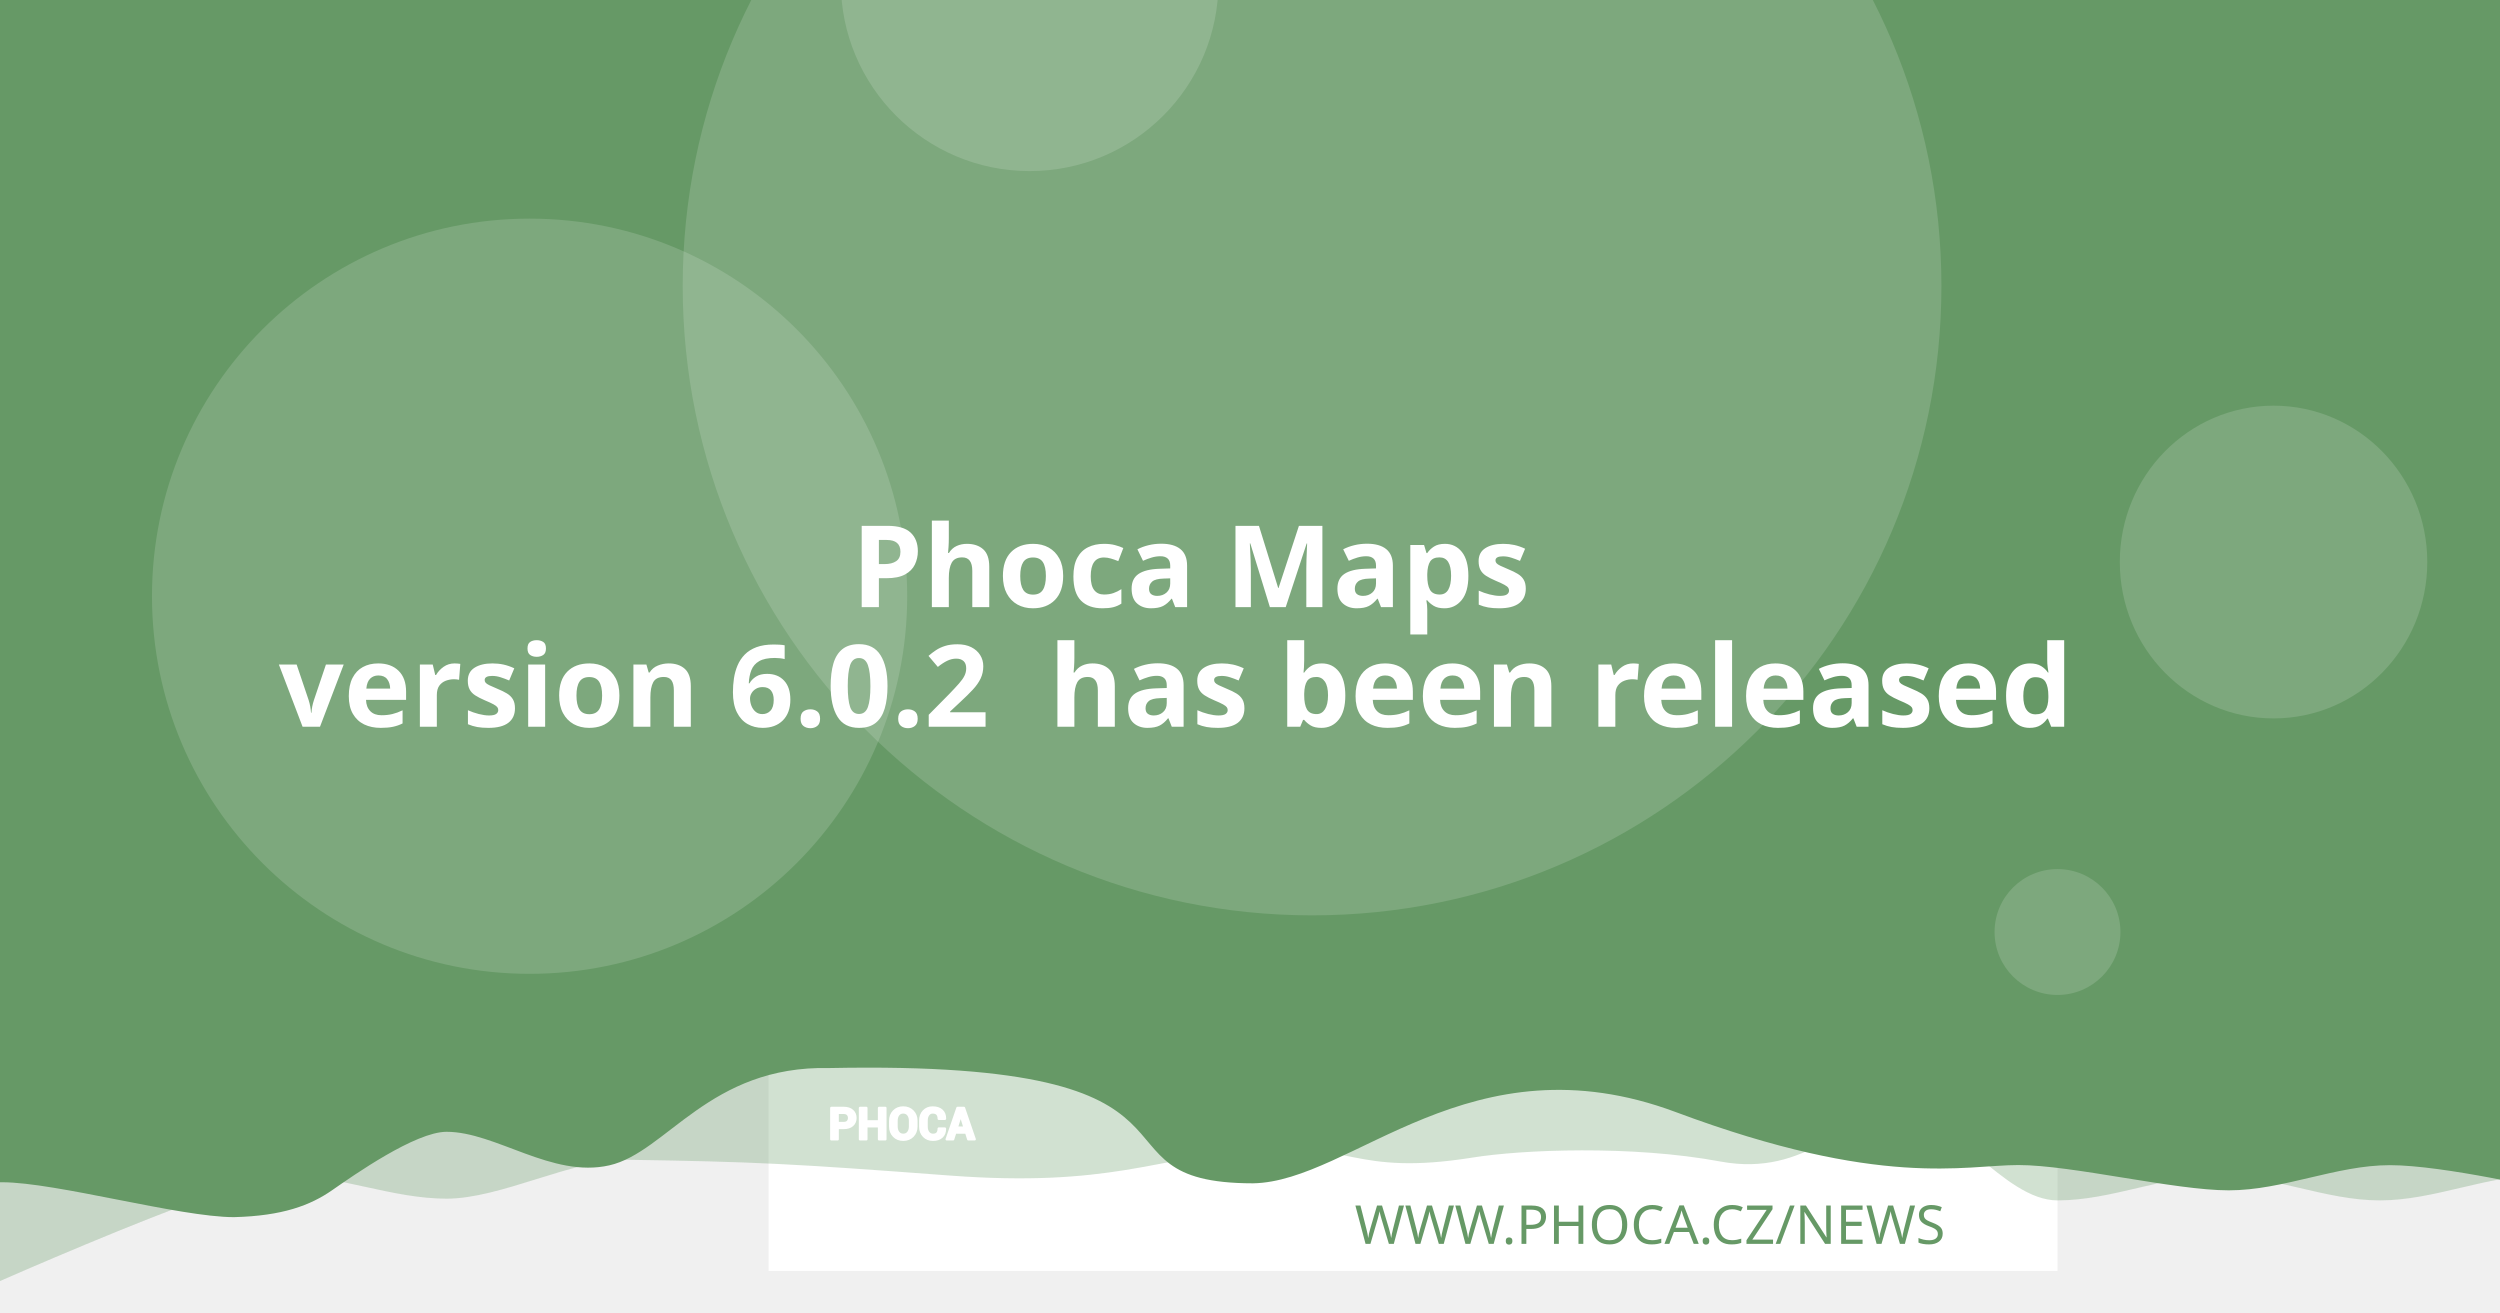
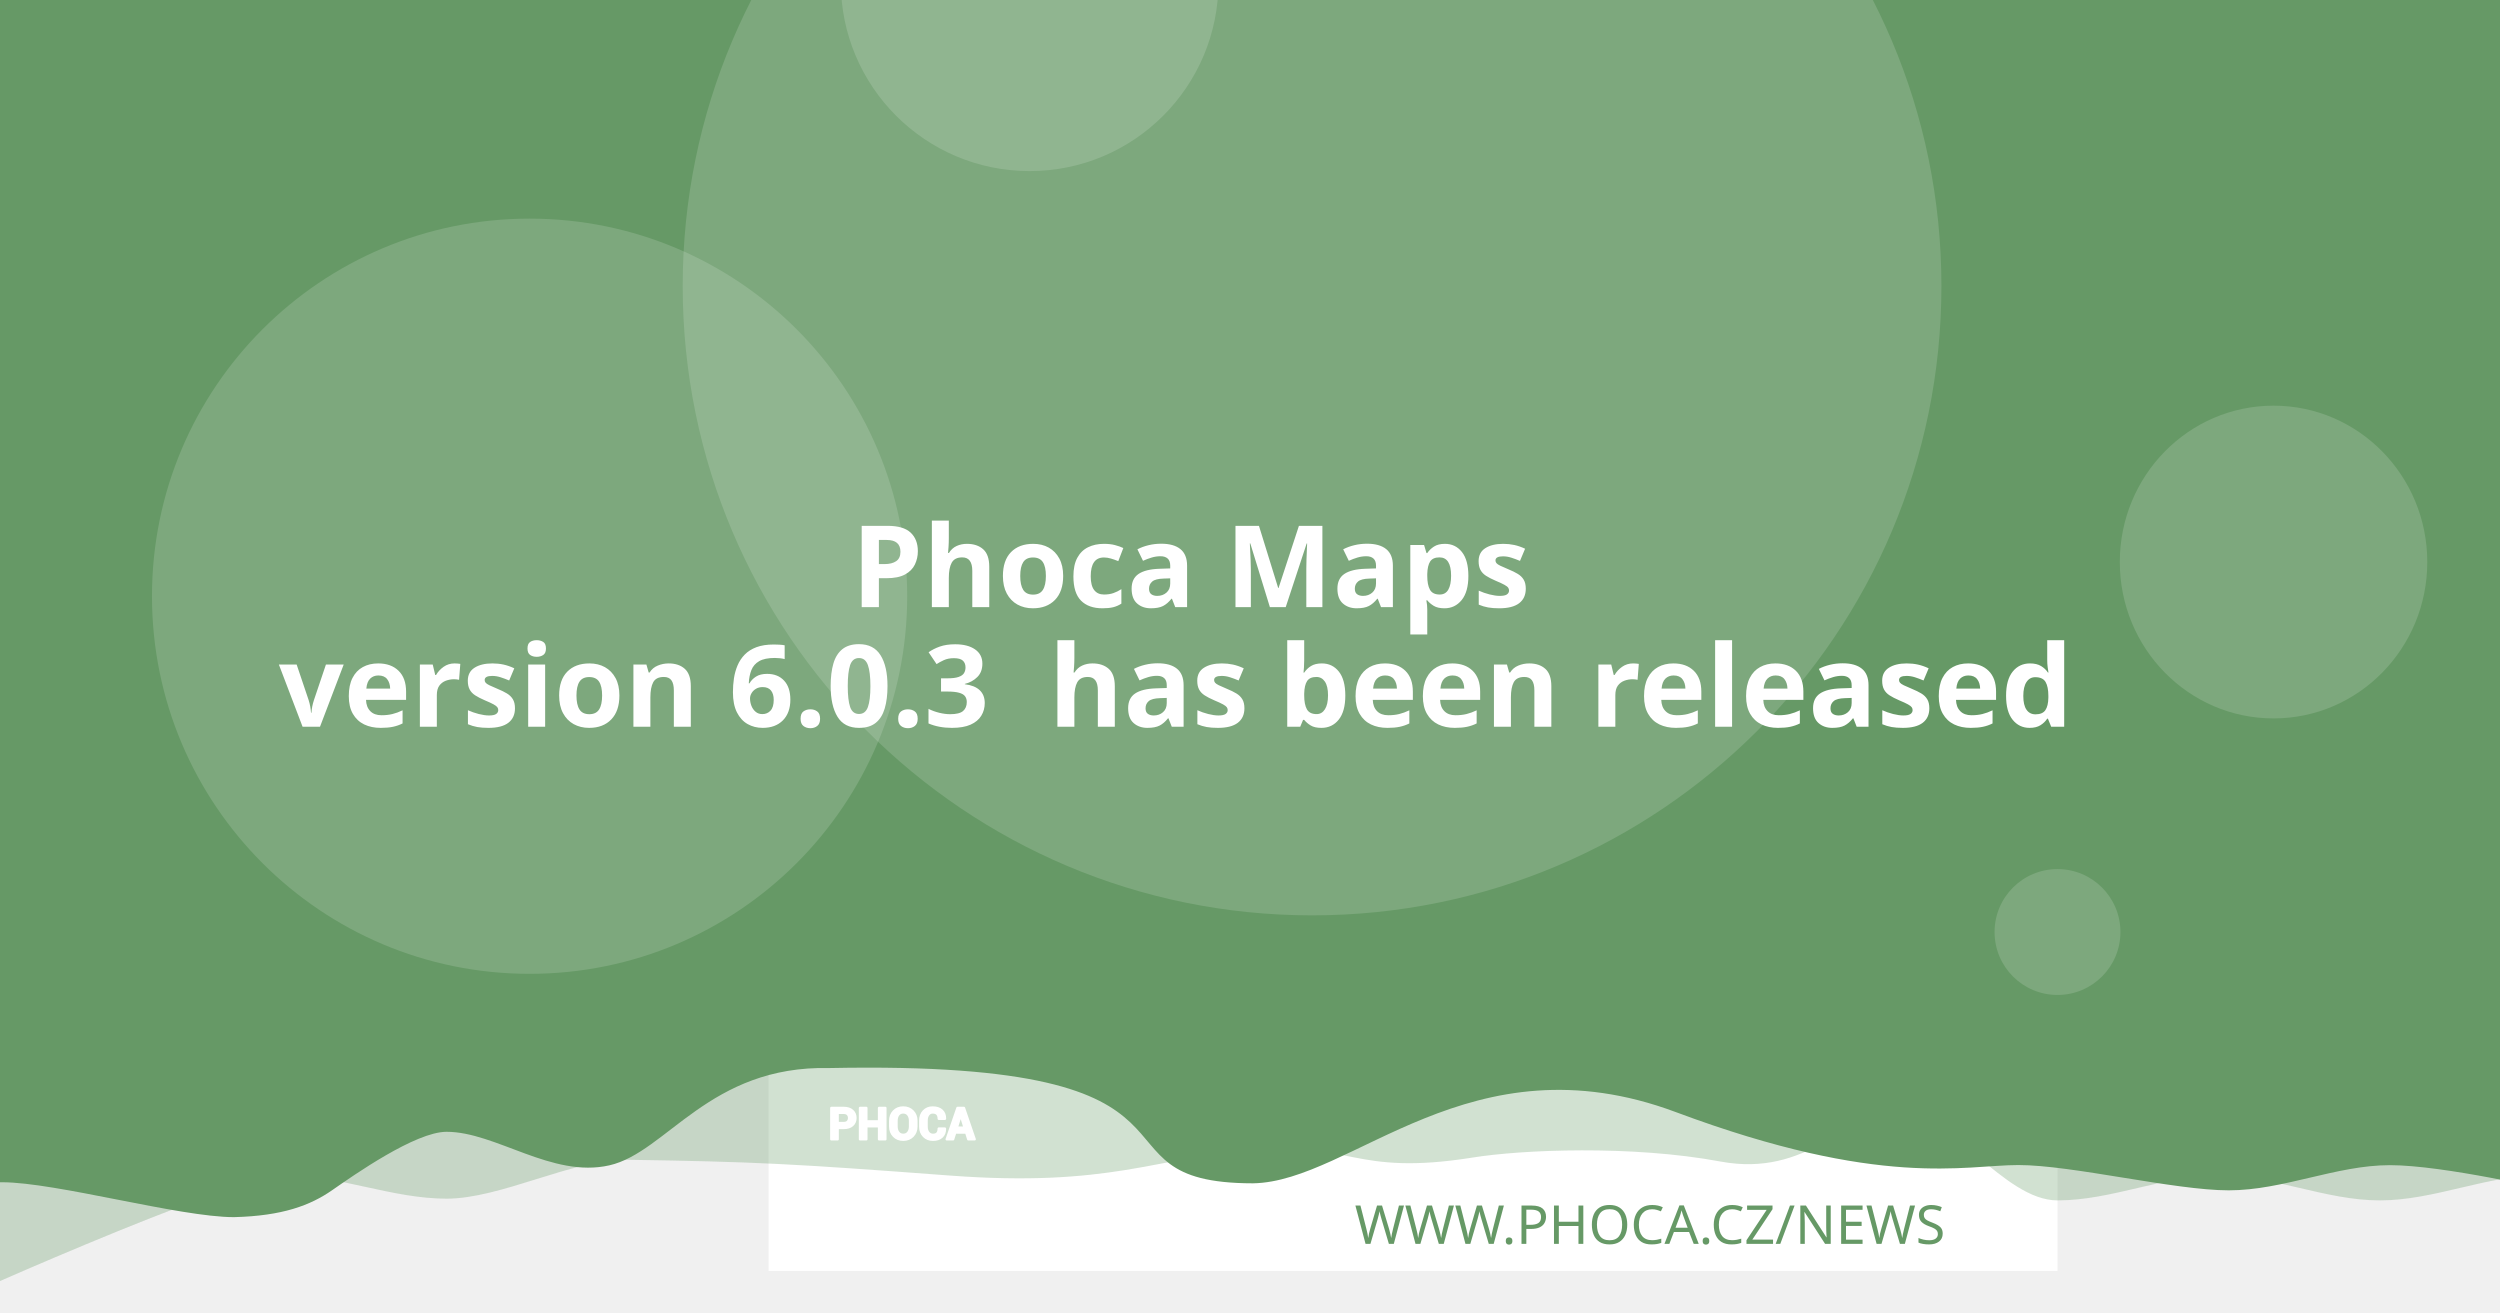
<svg xmlns="http://www.w3.org/2000/svg" version="1.1" viewBox="0 0 1200 630">
  <path d="m20.256 108.52a7.714 7.714 0 0 0-7.714 7.714v97.981a7.714 7.714 0 0 0 7.714 7.714h97.976a7.714 7.714 0 0 0 7.714-7.714v-97.981a7.714 7.714 0 0 0-7.714-7.714zm19.435 19.56c0.714-0.04 1.37 0.151 1.984 0.583 0.613 0.434 1.018 0.978 1.215 1.637l2.918 10.039 56.209-2.948c1.002-0.052 1.838 0.296 2.506 1.04 0.665 0.732 0.929 1.612 0.768 2.627l-4.71 30.132c-0.167 0.89-0.688 1.809-1.557 2.747-0.869 0.95-2.001 1.463-3.38 1.537l-39.707 2.079 3.671 12.389 33.562-1.758c0.878-0.049 1.633 0.215 2.28 0.783 0.632 0.583 0.971 1.312 1.019 2.19 0.046 0.878-0.215 1.633-0.783 2.28-0.583 0.635-1.312 0.974-2.189 1.019l-3.139 0.166 0.166 3.134c0.046 0.881-0.215 1.638-0.798 2.27-0.571 0.647-1.294 0.99-2.175 1.034-0.878 0.046-1.635-0.215-2.27-0.798-0.647-0.571-0.984-1.297-1.03-2.175l-0.166-3.134-18.817 0.979 0.161 3.139c0.046 0.881-0.212 1.638-0.783 2.27-0.583 0.647-1.312 0.988-2.189 1.034-0.878 0.049-1.633-0.215-2.28-0.798-0.635-0.571-0.974-1.297-1.02-2.175l-0.166-3.139-1.944 0.101c-0.753 0.039-1.441-0.135-2.079-0.517-0.623-0.383-1.067-0.764-1.341-1.125l-0.347-0.613-15.769-59.624-3.39 0.176c-0.841 0.046-1.586-0.219-2.245-0.798-0.659-0.571-1.009-1.292-1.055-2.17-0.046-0.881 0.225-1.635 0.824-2.27 0.595-0.647 1.308-0.989 2.149-1.034z" fill="#fff" stroke-width="1.208" style="paint-order:stroke fill markers" />
  <rect x="368.92" y="-8.647" width="618.68" height="618.68" fill="#fff" stroke-linejoin="round" stroke-width="6.042" style="paint-order:stroke fill markers" />
  <g stroke-linejoin="round" stroke-width="6.042">
    <path d="m59.586-3.814h1237.4v580.01s-51.556-12.084-77.334-12.084c-25.778 0-51.244 12.084-77.335 12.084-26.091 0-51.556-12.084-77.334-12.084-25.778 0-51.244 12.084-77.335 12.084-26.091 0-50.615-41.931-76.393-41.931s-43.072 31.169-85.504 23.256-95.293-5.729-119.04-1.869c-57.142 9.103-59.508-8.125-105.57-4.001s-68.78 18.359-145.37 12.602c-76.593-5.757-93.029-6.595-155.54-7.579-25.778 0-59.826 18.693-85.917 18.693-26.091 0-51.556-11.254-77.334-11.254-25.778 0-172.34 66.428-172.34 66.428z" fill="#669966" opacity=".3" style="paint-order:stroke fill markers" />
    <path d="m-12.915-8.647h1237.4v580.01s-51.556-12.084-77.334-12.084c-25.778 0-51.244 12.084-77.334 12.084-26.091 0-75.228-12.142-101.01-12.142-25.778 0-65.794 11.416-164.41-25.412s-155.37 33.433-202.97 34.185c-85.545-0.05-3.558-59.324-203.25-55.331-57.687-1.357-78.127 40.433-105.69 46.704-27.566 6.271-54.486-16.105-78.151-16.105-14.933 0-44.462 20.77-54.88 28.017-10.418 7.247-23.732 12.357-47.124 12.95-26.091 0-85.565-16.747-111.34-16.747-25.778 0-13.863 3.88-13.863 3.88z" fill="#669966" style="paint-order:stroke fill markers" />
    <circle cx="629.79" cy="137.28" r="302.09" fill="#fff" opacity=".15" style="paint-order:stroke fill markers" />
  </g>
  <g transform="matrix(.20516 0 0 .20516 127.07 503.01)" fill="#fff">
    <path d="m1340.4 187.13v26.573h-14.698v-73.229h29.182c8.411 0 15.036 2.146 19.865 6.438 4.823 4.292 7.24 9.938 7.24 16.943 0 7.005-2.417 12.635-7.24 16.891-4.828 4.255-11.453 6.385-19.865 6.385zm0-11.328h14.484c4.088 0 7.193-1.115 9.307-3.333 2.109-2.229 3.156-5.062 3.156-8.51 0-3.521-1.047-6.422-3.141-8.724-2.094-2.281-5.203-3.432-9.323-3.432h-14.484z" />
    <path d="m1452 213.7h-14.646v-30.385h-29.865v30.385h-14.698v-73.229h14.698v31.516h29.865v-31.516h14.646z" />
    <path d="m1524.6 183.68c0 8.974-2.833 16.391-8.516 22.26-5.698 5.854-13.078 8.792-22.162 8.792-9.01 0-16.338-2.938-21.969-8.792-5.63-5.87-8.448-13.286-8.448-22.26v-13.188c0-8.943 2.797-16.359 8.411-22.229 5.615-5.885 12.943-8.823 21.953-8.823 9.083 0 16.479 2.938 22.182 8.823 5.698 5.87 8.547 13.286 8.547 22.229zm-14.677-13.323c0-5.734-1.422-10.422-4.276-14.094-2.849-3.656-6.781-5.49-11.776-5.49-4.995 0-8.87 1.818-11.62 5.474-2.745 3.656-4.12 8.344-4.12 14.109v13.323c0 5.818 1.391 10.552 4.172 14.229 2.781 3.656 6.661 5.49 11.62 5.49 5.031 0 8.964-1.833 11.776-5.49 2.818-3.677 4.224-8.412 4.224-14.229z" />
    <path d="m1591.3 188.73 0.104 0.292c0.136 7.875-2.266 14.125-7.208 18.76-4.948 4.635-11.812 6.953-20.599 6.953-8.823 0-15.984-2.833-21.474-8.5-5.495-5.662-8.26-12.943-8.26-21.87v-14.521c0-8.875 2.698-16.151 8.052-21.849 5.375-5.703 12.344-8.552 20.927-8.552 9.042 0 16.115 2.318 21.214 6.969 5.099 4.656 7.588 10.99 7.453 19.005l-0.104 0.292h-14.281c0-4.823-1.151-8.516-3.469-11.089-2.318-2.557-5.922-3.844-10.812-3.844-4.396 0-7.88 1.781-10.458 5.339-2.588 3.568-3.875 8.099-3.875 13.625v14.594c0 5.594 1.354 10.161 4.068 13.729 2.729 3.557 6.386 5.338 11.021 5.338 4.583 0 7.979-1.234 10.177-3.688 2.198-2.474 3.297-6.13 3.297-10.984z" />
    <path d="m1641.2 197.94h-25.698l-4.995 15.76h-14.828l25.198-73.229h15.036l25.094 73.229h-14.828zm-22.094-11.328h18.474l-9.068-28.99h-0.292z" />
  </g>
  <g fill="none" stroke="#fff" stroke-linecap="round" stroke-linejoin="round" stroke-miterlimit="22.926" stroke-width="1.163">
    <path d="m402.06 541.4v5.452h-3.015v-15.024h5.987c1.726 0 3.085 0.44 4.075 1.321 0.989 0.88 1.485 2.039 1.485 3.476 0 1.437-0.496 2.592-1.485 3.465-0.991 0.873-2.35 1.31-4.075 1.31zm0-2.324h2.971c0.839 0 1.476-0.229 1.909-0.684 0.433-0.457 0.648-1.039 0.648-1.746 0-0.722-0.215-1.317-0.644-1.79-0.43-0.468-1.067-0.704-1.913-0.704h-2.971z" />
    <path d="m424.96 546.85h-3.005v-6.234h-6.127v6.234h-3.015v-15.024h3.015v6.466h6.127v-6.466h3.005z" />
    <path d="m439.85 540.69c0 1.841-0.581 3.363-1.747 4.567-1.169 1.201-2.683 1.804-4.547 1.804-1.849 0-3.352-0.603-4.507-1.804-1.155-1.204-1.733-2.726-1.733-4.567v-2.706c0-1.835 0.574-3.356 1.726-4.561 1.152-1.207 2.655-1.81 4.504-1.81 1.863 0 3.381 0.603 4.551 1.81 1.169 1.204 1.753 2.726 1.753 4.561zm-3.011-2.733c0-1.177-0.292-2.138-0.877-2.892-0.584-0.75-1.391-1.126-2.416-1.126-1.025 0-1.82 0.373-2.384 1.123-0.563 0.75-0.845 1.712-0.845 2.895v2.733c0 1.194 0.285 2.165 0.856 2.919 0.571 0.75 1.367 1.126 2.384 1.126 1.032 0 1.839-0.376 2.416-1.126 0.578-0.754 0.867-1.726 0.867-2.919z" />
    <path d="m453.53 541.73 0.021 0.06c0.028 1.616-0.465 2.898-1.479 3.849-1.015 0.951-2.423 1.427-4.226 1.427-1.81 0-3.279-0.581-4.406-1.744-1.127-1.161-1.695-2.655-1.695-4.487v-2.979c0-1.821 0.553-3.313 1.652-4.482 1.103-1.17 2.533-1.754 4.293-1.754 1.855 0 3.306 0.475 4.352 1.43 1.046 0.955 1.557 2.255 1.529 3.899l-0.021 0.06h-2.93c0-0.989-0.236-1.747-0.712-2.275-0.475-0.525-1.215-0.789-2.218-0.789-0.902 0-1.617 0.365-2.146 1.095-0.531 0.732-0.795 1.662-0.795 2.795v2.994c0 1.148 0.278 2.085 0.835 2.817 0.56 0.73 1.31 1.095 2.261 1.095 0.94 0 1.637-0.253 2.088-0.757 0.451-0.508 0.676-1.258 0.676-2.253z" />
    <path d="m463.77 543.62h-5.272l-1.025 3.233h-3.042l5.17-15.024h3.085l5.148 15.024h-3.042zm-4.533-2.324h3.79l-1.86-5.947h-0.06z" />
  </g>
  <text x="953.817" y="597.071" fill="#669966" font-family="sans-serif" font-size="25.778px" stroke-width="1.208" style="line-height:1.25" xml:space="preserve">
    <tspan x="953.817" y="597.071" fill="#669966" font-family="Montserrat" font-size="25.778px" font-weight="300" stroke-width="1.208" text-align="end" text-anchor="end">WWW.PHOCA.CZ/NEWS</tspan>
  </text>
  <text x="600" y="234.034" fill="#ffffff" font-family="Rubik" font-size="54.666px" font-weight="600" stroke-width="1.577" style="line-height:1.05" xml:space="preserve">
    <tspan x="600" y="234.034" text-align="center" text-anchor="middle" />
    <tspan x="600" y="291.433" font-size="54.666px" text-align="center" text-anchor="middle"> Phoca Maps</tspan>
-     <tspan x="600" y="348.833" font-size="54.666px" text-align="center" text-anchor="middle">version 6.0.2
+     <tspan x="600" y="348.833" font-size="54.666px" text-align="center" text-anchor="middle">version 6.0.3
 has been released</tspan>
    <tspan x="600" y="406.232" font-size="54.666px" />
  </text>
  <g fill="#fff" stroke-linejoin="round">
    <circle cx="254.2" cy="286.19" r="181.25" opacity=".15" stroke-width="6.042" style="paint-order:stroke fill markers" />
    <circle cx="494.23" cy="-8.506" r="90.626" opacity=".15" stroke-width="6.042" style="paint-order:stroke fill markers" />
    <ellipse cx="1091.3" cy="269.78" rx="73.793" ry="75.059" opacity=".15" stroke-width="7.442" style="paint-order:stroke fill markers" />
    <circle cx="987.6" cy="447.37" r="30.209" opacity=".15" stroke-width="6.042" style="paint-order:stroke fill markers" />
  </g>
</svg>
